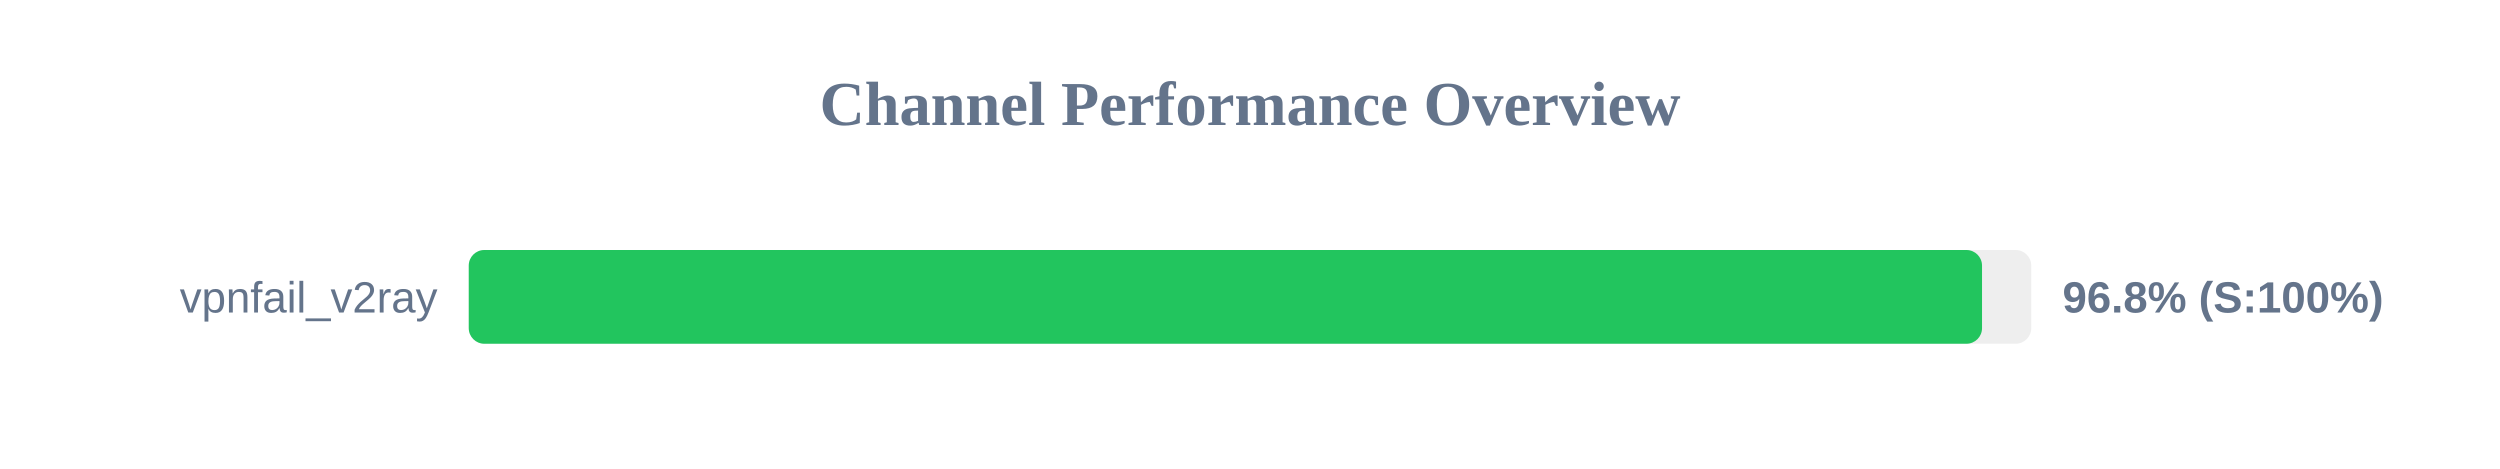
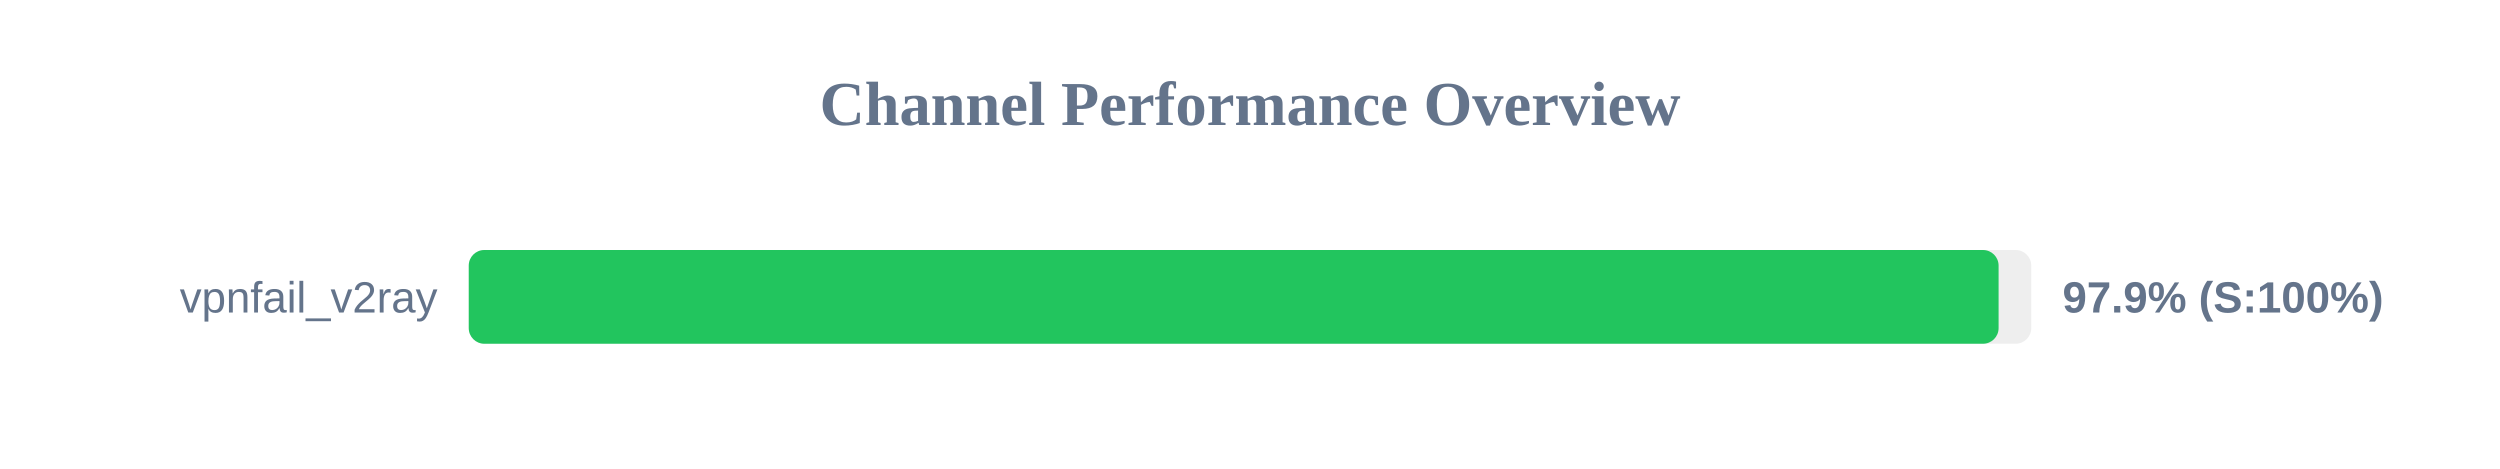
<svg xmlns="http://www.w3.org/2000/svg" width="800" height="150" version="1.1">
  <style>
        .row { font: 14px Arial; fill: #64748b; }
        .score { font: bold 14px Arial; fill: #64748b; }
    </style>
  <text x="400" y="40" text-anchor="middle" font-size="20px" font-weight="bold" fill="#64748b">Channel Performance Overview</text>
  <rect x="150" y="80" width="500" height="30" fill="#eee" rx="5" />
-   <rect x="150" y="80" width="484.25" height="30" fill="#22c55e" rx="5" />
+   <rect x="150" y="80" width="489.55" height="30" fill="#22c55e" rx="5" />
  <text x="140" y="100" text-anchor="end" class="row">vpnfail_v2ray</text>
-   <text x="660" y="100" text-anchor="start" class="score">96.8% (S:100%)</text>
+   <text x="660" y="100" text-anchor="start" class="score">97.9% (S:100%)</text>
</svg>
